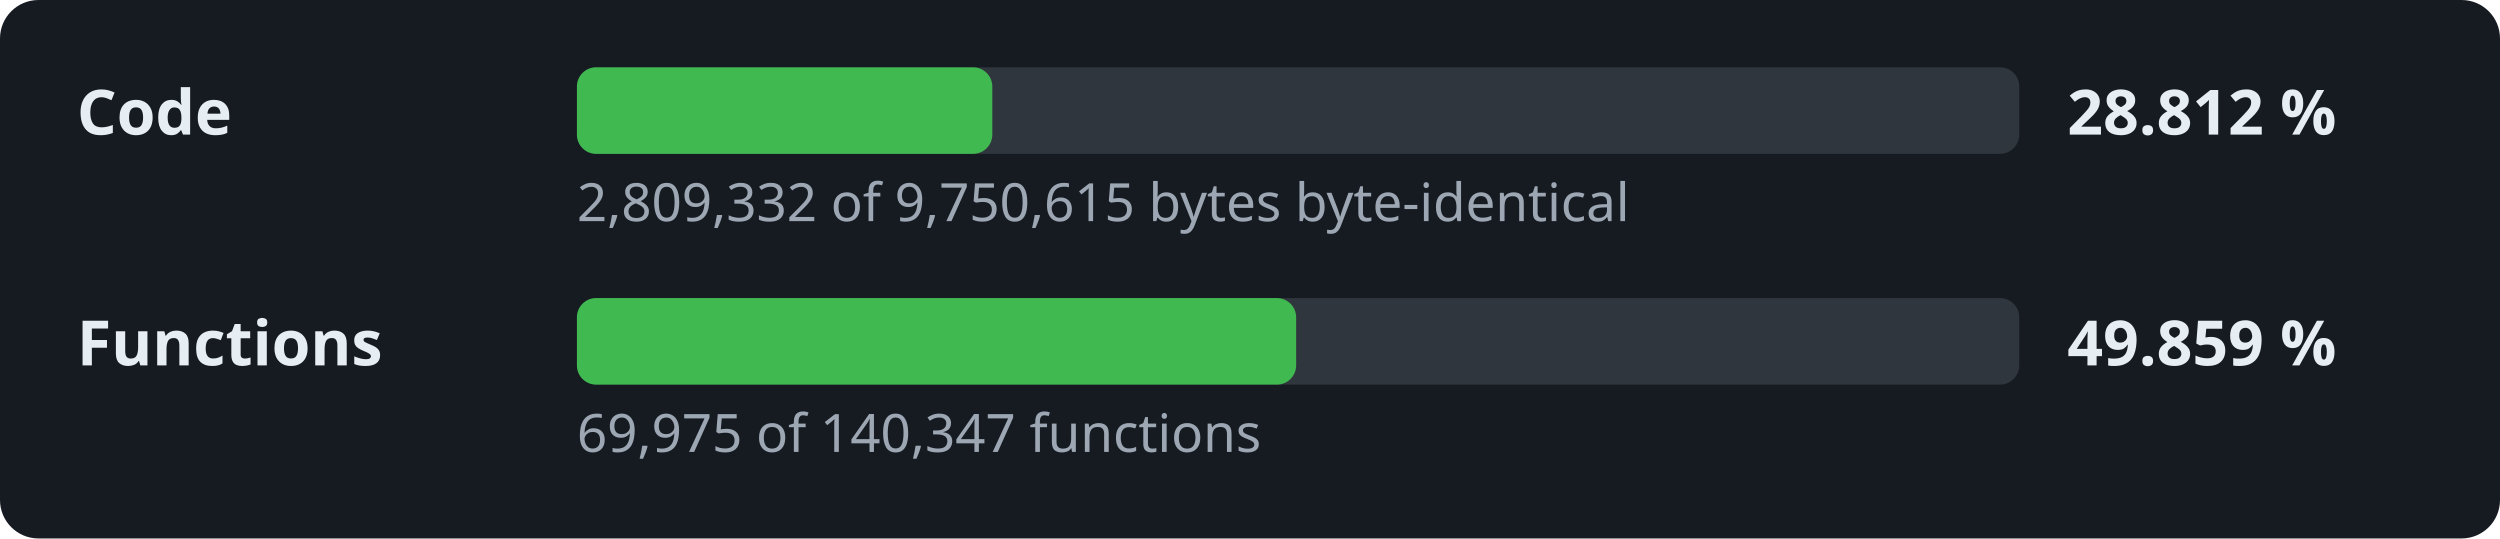
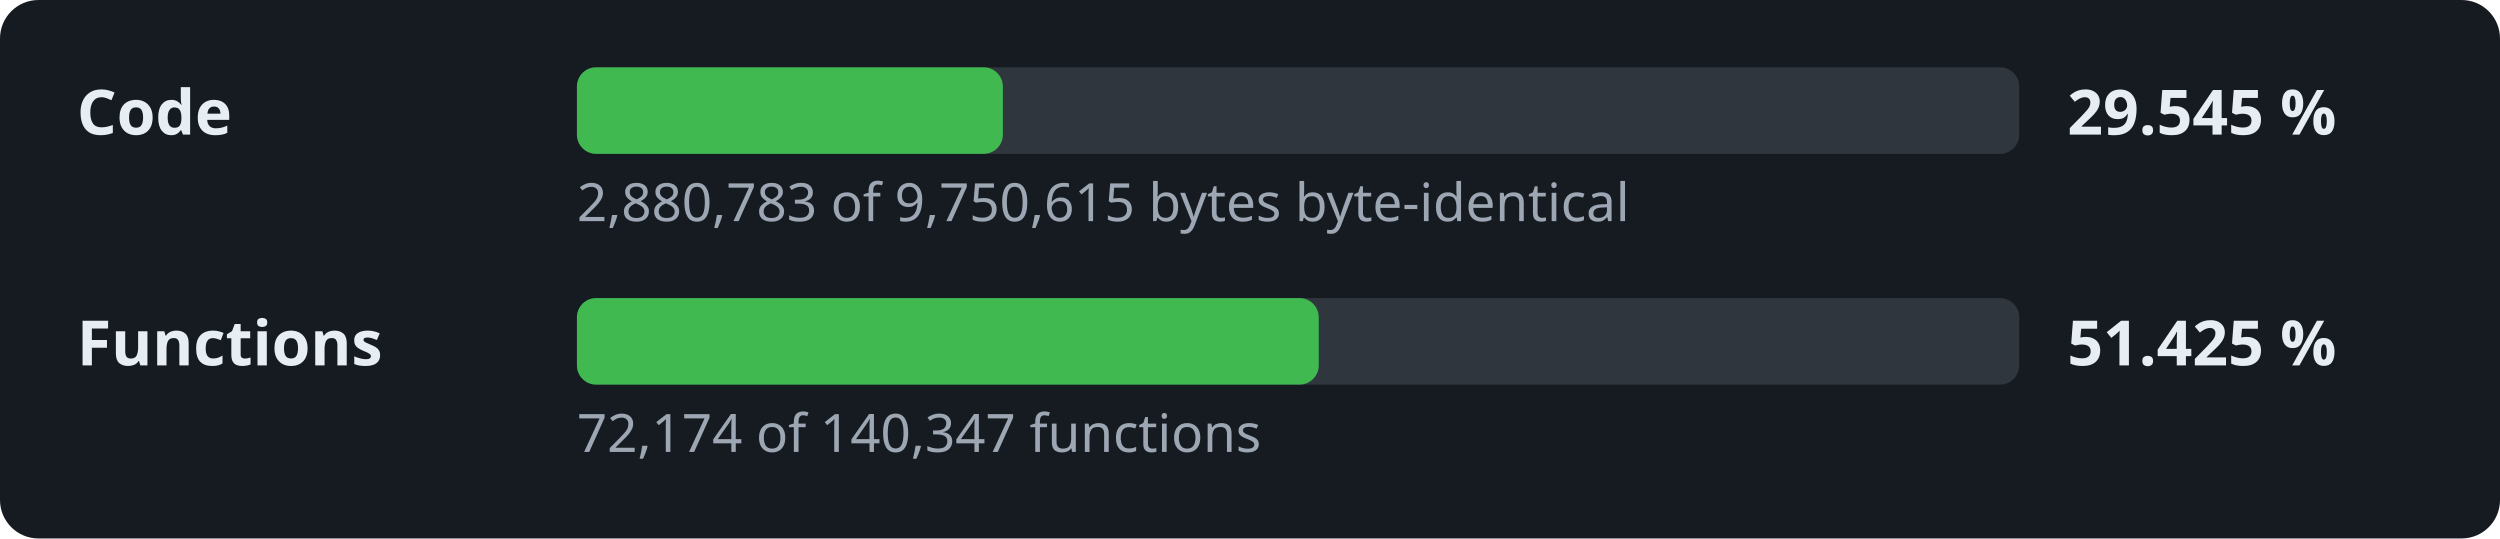
- <svg xmlns="http://www.w3.org/2000/svg" width="520" height="112" viewBox="0 0 520 112" role="img" aria-label="Decompilation progress: 28.812 % of the code">
+ <svg xmlns="http://www.w3.org/2000/svg" width="520" height="112" viewBox="0 0 520 112" role="img" aria-label="Decompilation progress: 29.545 % of the code">
  <style>.l,.v{font:600 13px sans-serif;fill:#e6edf3}.d{font:11px sans-serif;fill:#9da7b3}.t{fill:#30363d}.f{fill:#3fb950}</style>
  <rect width="520" height="112" rx="8" fill="#161b22" />
  <text x="16" y="28" class="l">Code</text>
  <rect x="120" y="14" width="300" height="18" rx="4" class="t" />
-   <rect x="120" y="14" width="86.4" height="18" rx="4" class="f" />
-   <text x="430" y="28" class="v">28.812 %</text>
-   <text x="120" y="46" class="d">2,809,332 of 9,750,615 bytes byte-identical</text>
+   <rect x="120" y="14" width="88.6" height="18" rx="4" class="f" />
+   <text x="430" y="28" class="v">29.545 %</text>
+   <text x="120" y="46" class="d">2,880,783 of 9,750,615 bytes byte-identical</text>
  <text x="16" y="76" class="l">Functions</text>
  <rect x="120" y="62" width="300" height="18" rx="4" class="t" />
-   <rect x="120" y="62" width="149.6" height="18" rx="4" class="f" />
-   <text x="430" y="76" class="v">49.859 %</text>
-   <text x="120" y="94" class="d">69,975 of 140,347 functions</text>
+   <rect x="120" y="62" width="154.3" height="18" rx="4" class="f" />
+   <text x="430" y="76" class="v">51.425 %</text>
+   <text x="120" y="94" class="d">72,174 of 140,347 functions</text>
</svg>
